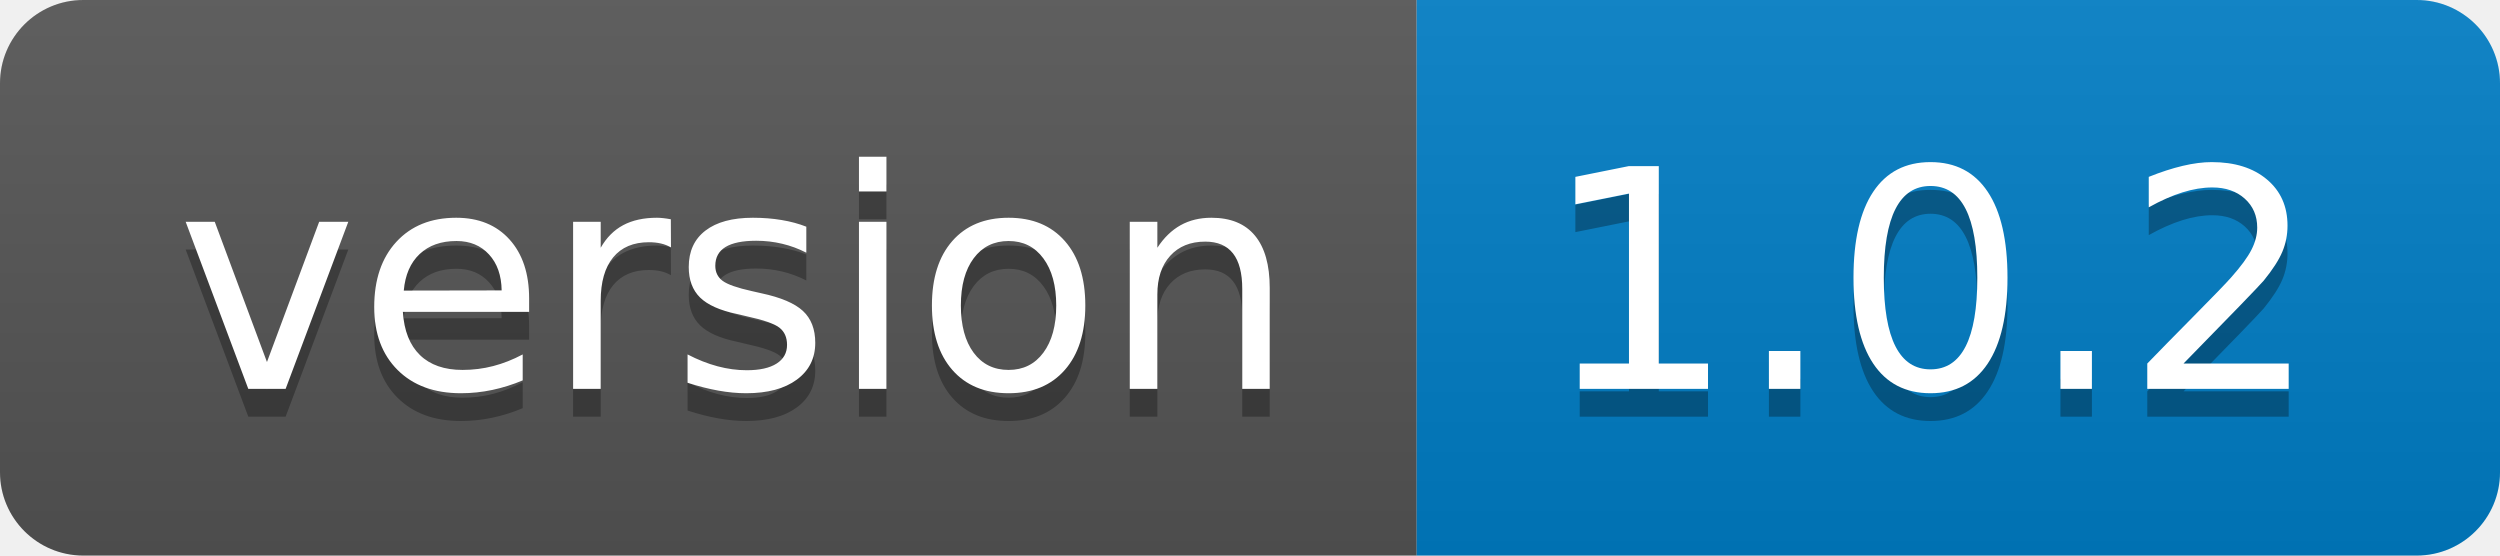
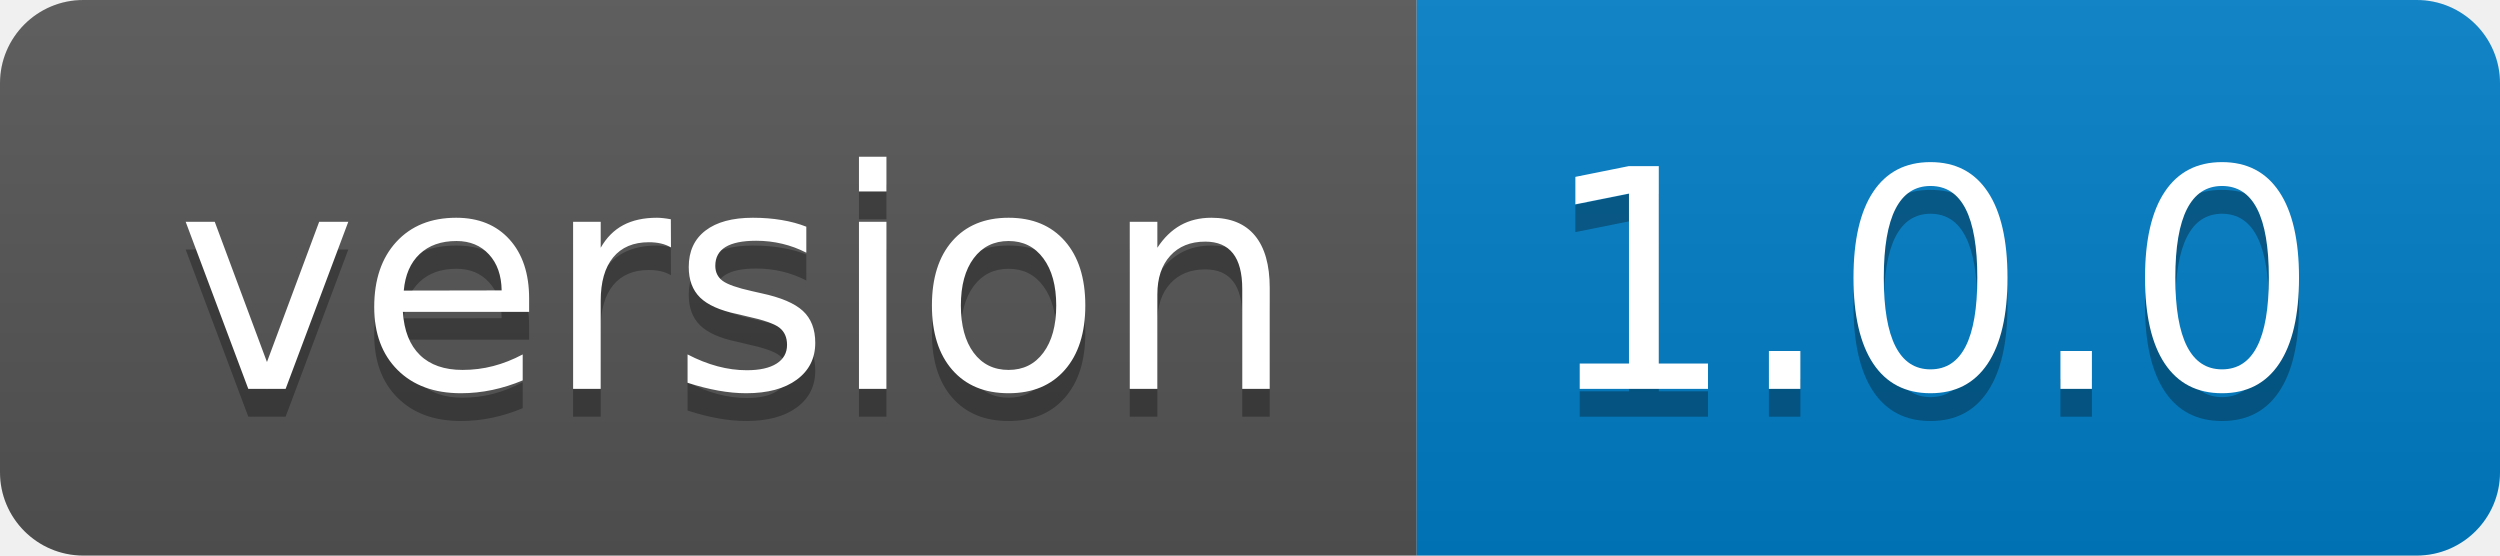
- <svg xmlns="http://www.w3.org/2000/svg" width="90" height="20" role="img" aria-label="version: 1.0.2">
+ <svg xmlns="http://www.w3.org/2000/svg" width="90" height="20" role="img" aria-label="version: 1.0.0">
  <linearGradient id="s" x2="0" y2="100%">
    <stop offset="0" stop-color="#bbb" stop-opacity=".1" />
    <stop offset="1" stop-opacity=".1" />
  </linearGradient>
  <clipPath id="r">
    <rect width="90" height="20" rx="3" fill="#fff" />
  </clipPath>
  <g clip-path="url(#r)">
    <rect width="51" height="20" fill="#555" />
    <rect x="51" width="39" height="20" fill="#007ec6" />
    <rect width="90" height="20" fill="url(#s)" />
  </g>
  <g fill="#fff" text-anchor="middle" font-family="Verdana,Geneva,DejaVu Sans,sans-serif" text-rendering="geometricPrecision" font-size="110">
    <text aria-hidden="true" x="265" y="150" fill="#010101" fill-opacity=".3" transform="scale(.1)" textLength="410">version</text>
    <text x="265" y="140" transform="scale(.1)" fill="#fff" textLength="410">version</text>
-     <text aria-hidden="true" x="695" y="150" fill="#010101" fill-opacity=".3" transform="scale(.1)" textLength="290">1.0.2</text>
-     <text x="695" y="140" transform="scale(.1)" fill="#fff" textLength="290">1.0.2</text>
+     <text aria-hidden="true" x="695" y="150" fill="#010101" fill-opacity=".3" transform="scale(.1)" textLength="290">1.0.0</text>
+     <text x="695" y="140" transform="scale(.1)" fill="#fff" textLength="290">1.0.0</text>
  </g>
</svg>
